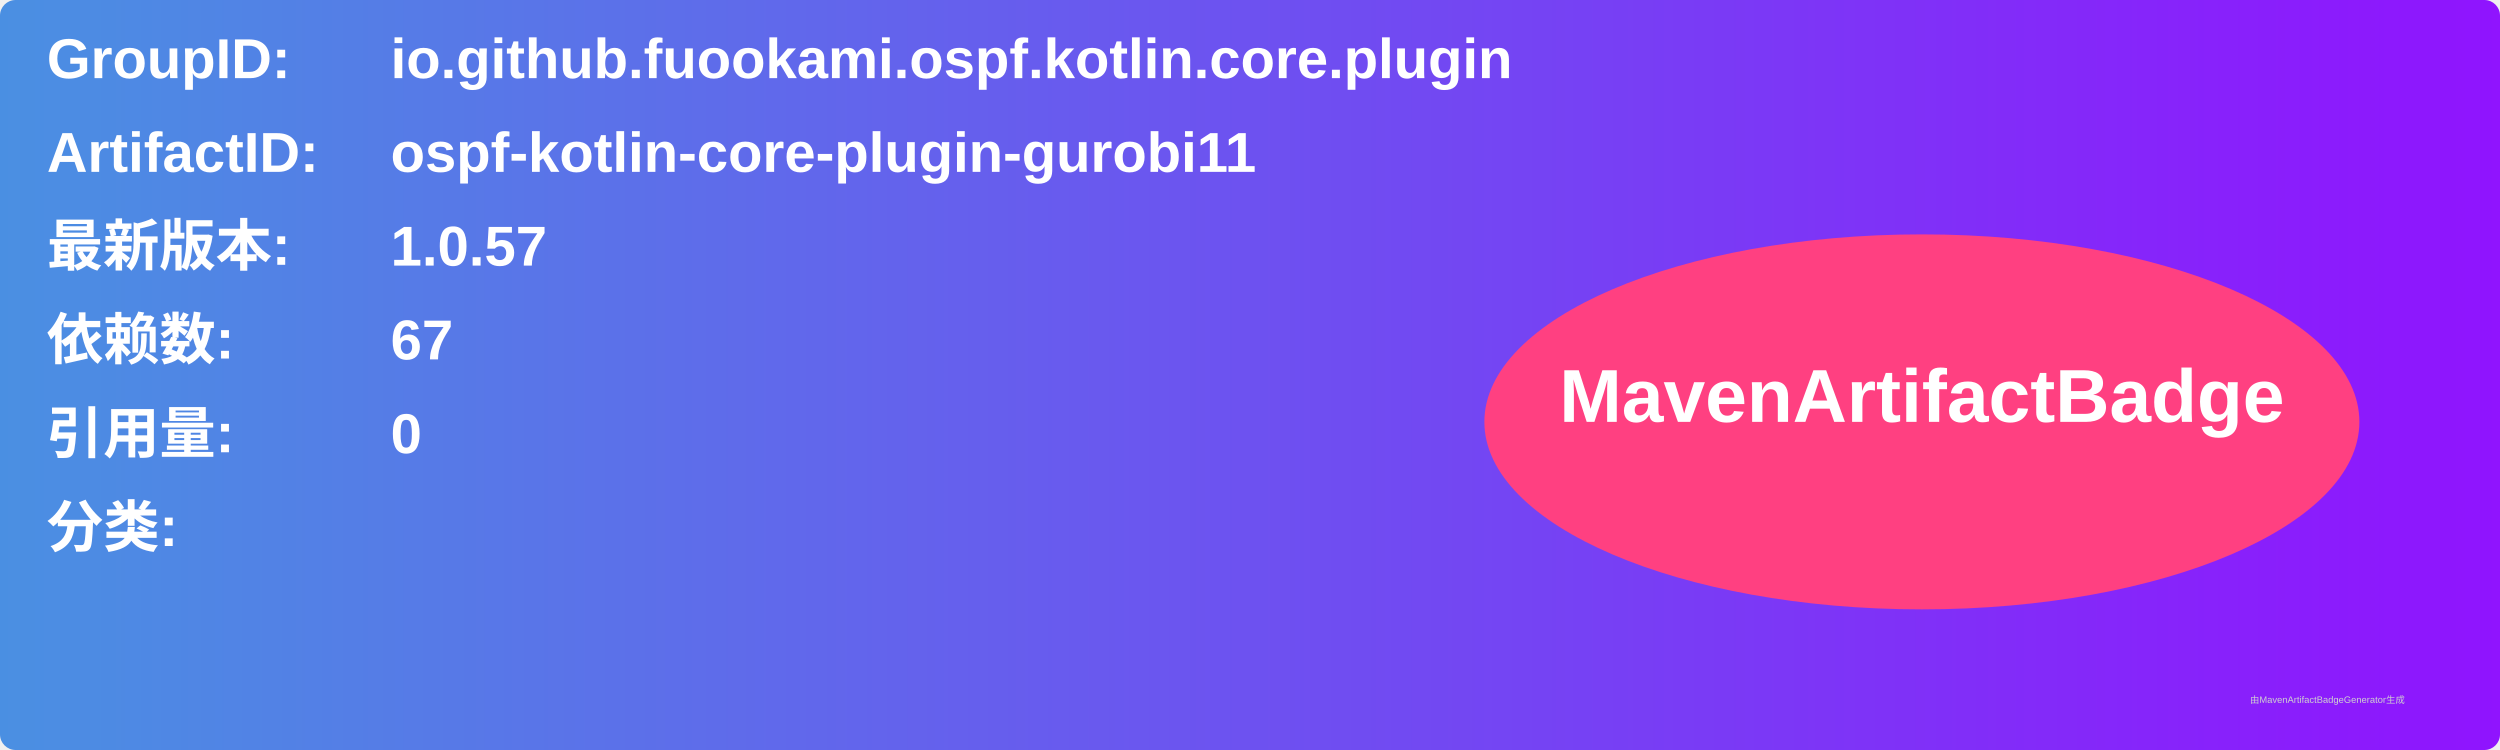
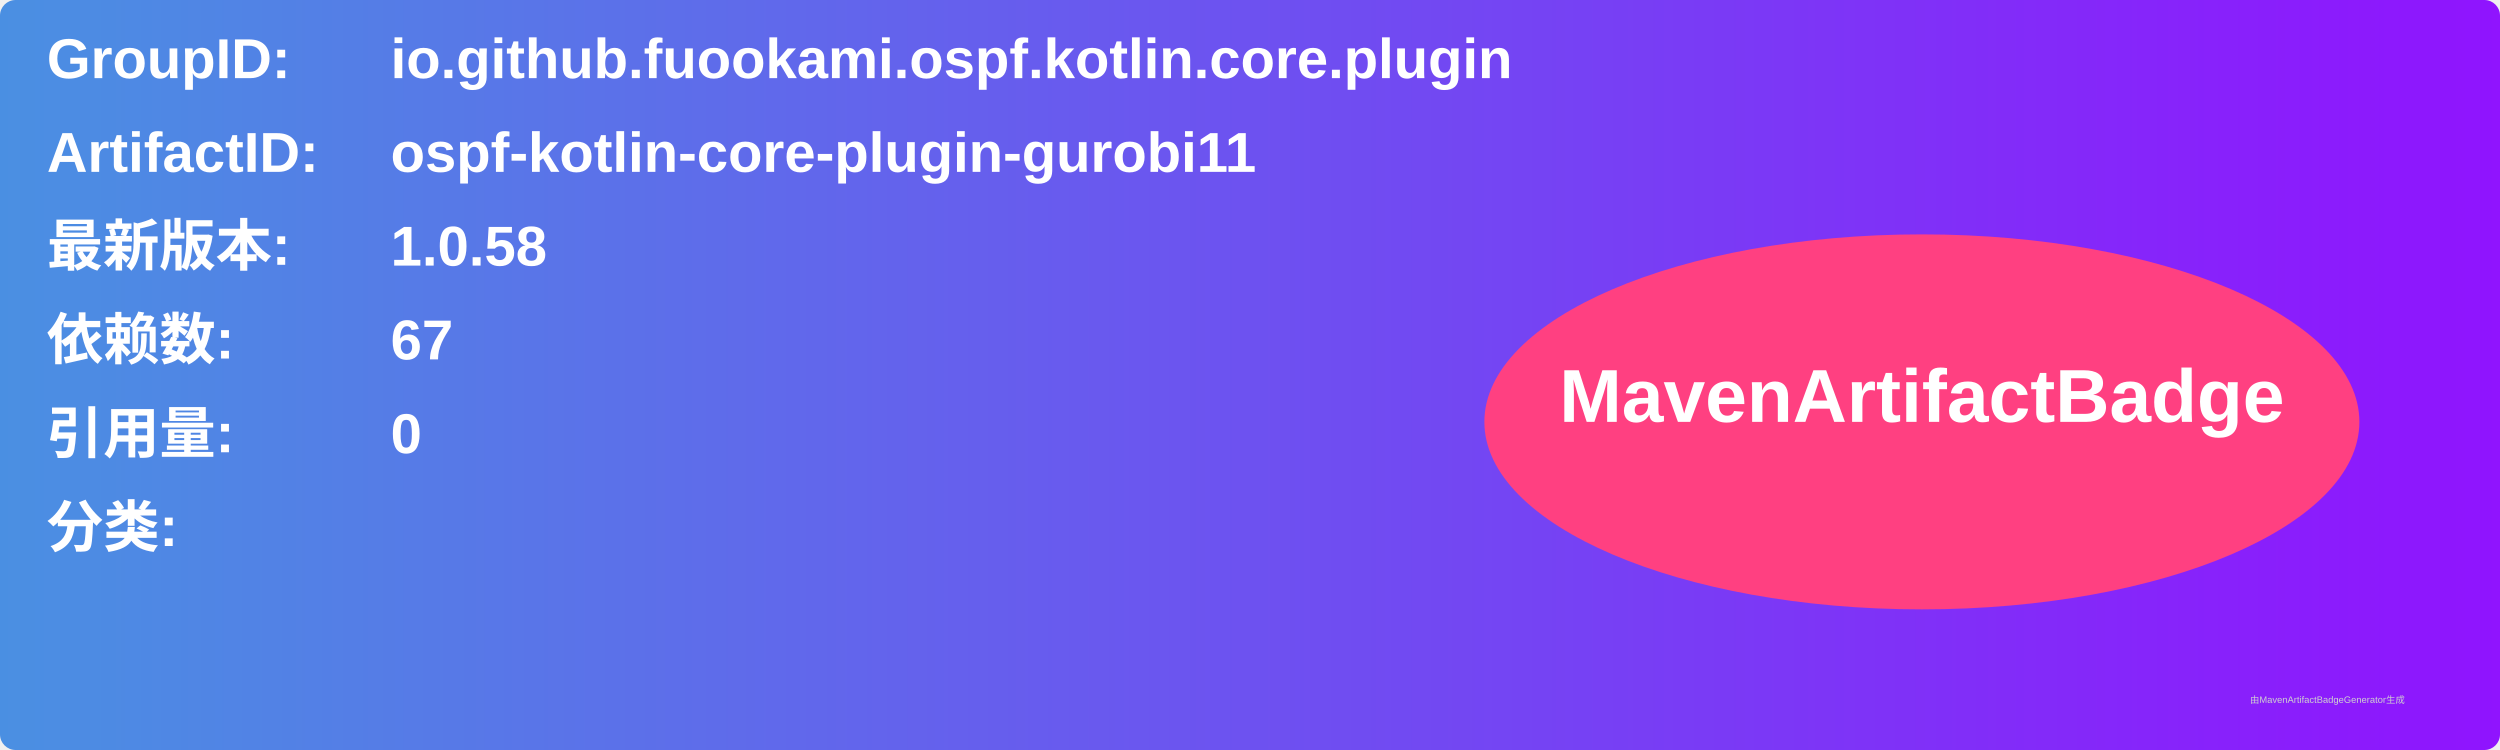
<svg xmlns="http://www.w3.org/2000/svg" width="800" height="240" viewBox="0 0 800 240">
  <linearGradient id="grad" x1="0%" y1="0%" x2="100%" y2="0%">
    <stop offset="0%" stop-color="#4a90e2" />
    <stop offset="100%" stop-color="#9013fe" />
  </linearGradient>
  <rect width="100%" height="100%" rx="5" ry="5" fill="url(#grad)" />
  <g transform="translate(15, 15)">
    <text x="0" y="10" font-family="Arial" font-size="18" fill="white" font-weight="bold" width="260">GroupID:</text>
    <text x="110" y="10" font-family="Arial" font-size="18" fill="white" font-weight="bold" width="460">io.github.fuookami.ospf.kotlin.core.plugin</text>
    <text x="0" y="40" font-family="Arial" font-size="18" fill="white" font-weight="bold" width="260">ArtifactID:</text>
    <text x="110" y="40" font-family="Arial" font-size="18" fill="white" font-weight="bold" width="460">ospf-kotlin-core-plugin-gurobi11</text>
    <text x="0" y="70" font-family="Arial" font-size="18" fill="white" font-weight="bold">最新版本:</text>
    <text x="110" y="70" font-family="Arial" font-size="18" fill="white" font-weight="bold">
-       <tspan font-weight="bold">1.0.57</tspan>
+       <tspan font-weight="bold">1.0.58</tspan>
    </text>
    <text x="0" y="100" font-family="Arial" font-size="18" fill="white" font-weight="bold">依赖数: </text>
    <text x="110" y="100" font-family="Arial" font-size="18" fill="white">
      <tspan font-weight="bold">67</tspan>
    </text>
    <text x="0" y="130" font-family="Arial" font-size="18" fill="white" font-weight="bold">引用量: </text>
    <text x="110" y="130" font-family="Arial" font-size="18" fill="white">
      <tspan font-weight="bold">0</tspan>
    </text>
    <text x="0" y="160" font-family="Arial" font-size="18" fill="white" font-weight="bold">分类:</text>
    <text x="10" y="190" font-family="Arial" font-size="10" fill="white">
      <tspan font-weight="bold" />
    </text>
    <ellipse cx="600" cy="120" rx="140" ry="60" fill="#ff4081" />
    <text x="600" y="120" text-anchor="middle" font-family="Arial" font-size="24" fill="white" font-weight="bold">MavenArtifactBadge</text>
  </g>
  <text x="720" y="225" font-family="Arial" font-size="3" fill="#d0d0d0">由MavenArtifactBadgeGenerator生成</text>
</svg>
